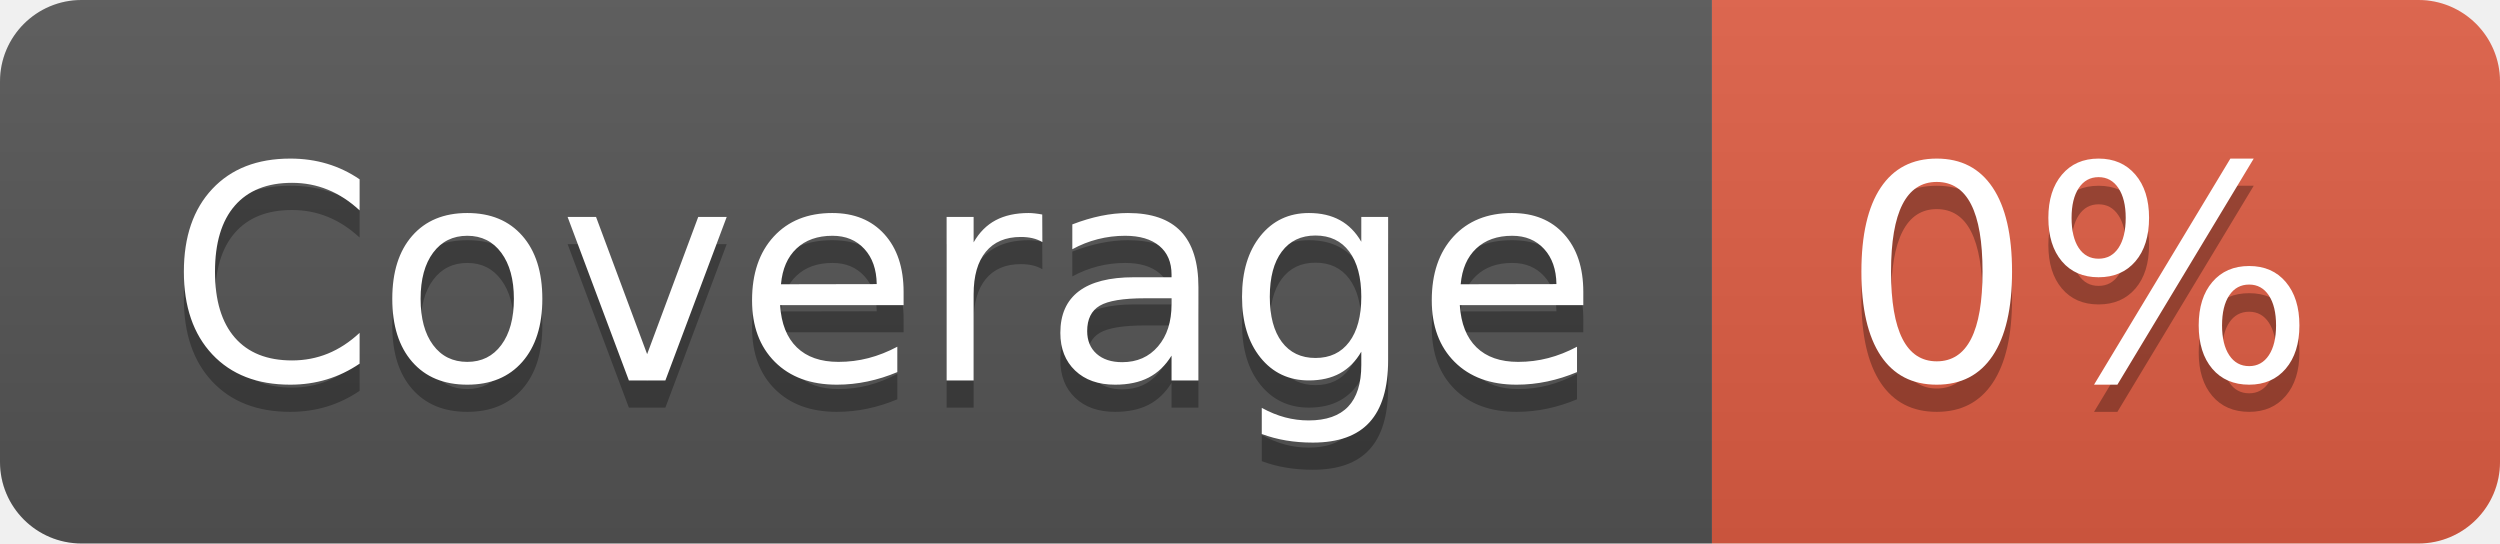
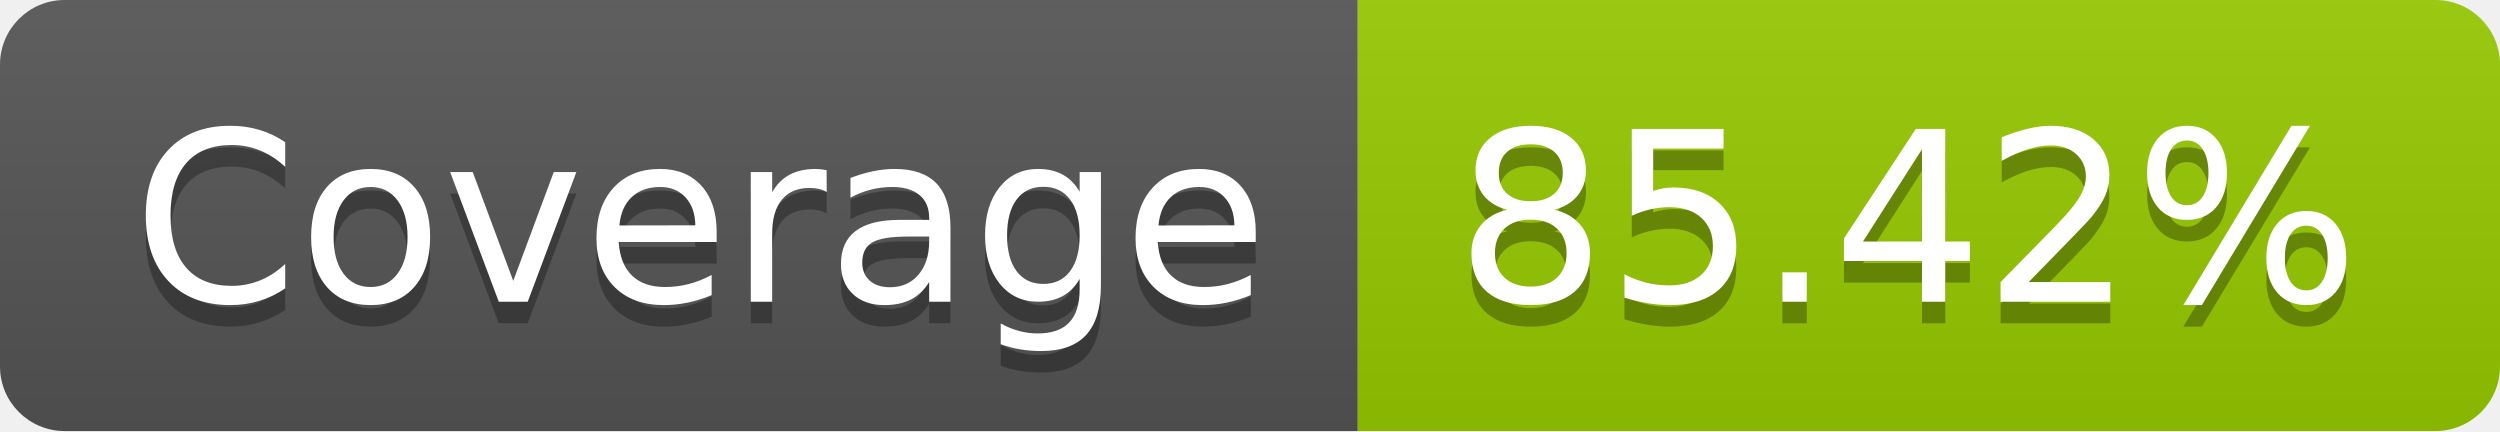
- <svg xmlns="http://www.w3.org/2000/svg" width="92" height="20" role="img" aria-label="Coverage: 0%">
+ <svg xmlns="http://www.w3.org/2000/svg" width="116" height="20" role="img" aria-label="Coverage: 85.42%">
  <linearGradient id="s" x2="0" y2="100%">
    <stop offset="0" stop-color="#bbb" stop-opacity=".1" />
    <stop offset="1" stop-opacity=".1" />
  </linearGradient>
  <clipPath id="r">
-     <rect width="92" height="20" rx="3" fill="#fff" />
+     <rect width="116" height="20" rx="3" fill="#fff" />
  </clipPath>
  <g clip-path="url(#r)">
    <rect width="63" height="20" fill="#555" />
-     <rect x="63" width="29" height="20" fill="#e05d44" />
-     <rect width="92" height="20" fill="url(#s)" />
+     <rect x="63" width="53" height="20" fill="#97ca00" />
+     <rect width="116" height="20" fill="url(#s)" />
  </g>
  <g fill="#fff" text-anchor="middle" font-family="Verdana,Geneva,DejaVu Sans,sans-serif" text-rendering="geometricPrecision" font-size="110">
    <text aria-hidden="true" x="325" y="150" fill="#010101" fill-opacity=".3" transform="scale(.1)" textLength="530">Coverage</text>
    <text x="325" y="140" transform="scale(.1)" fill="#fff" textLength="530">Coverage</text>
-     <text aria-hidden="true" x="765" y="150" fill="#010101" fill-opacity=".3" transform="scale(.1)" textLength="190">0%</text>
-     <text x="765" y="140" transform="scale(.1)" fill="#fff" textLength="190">0%</text>
+     <text aria-hidden="true" x="885" y="150" fill="#010101" fill-opacity=".3" transform="scale(.1)" textLength="430">85.42%</text>
+     <text x="885" y="140" transform="scale(.1)" fill="#fff" textLength="430">85.42%</text>
  </g>
</svg>
